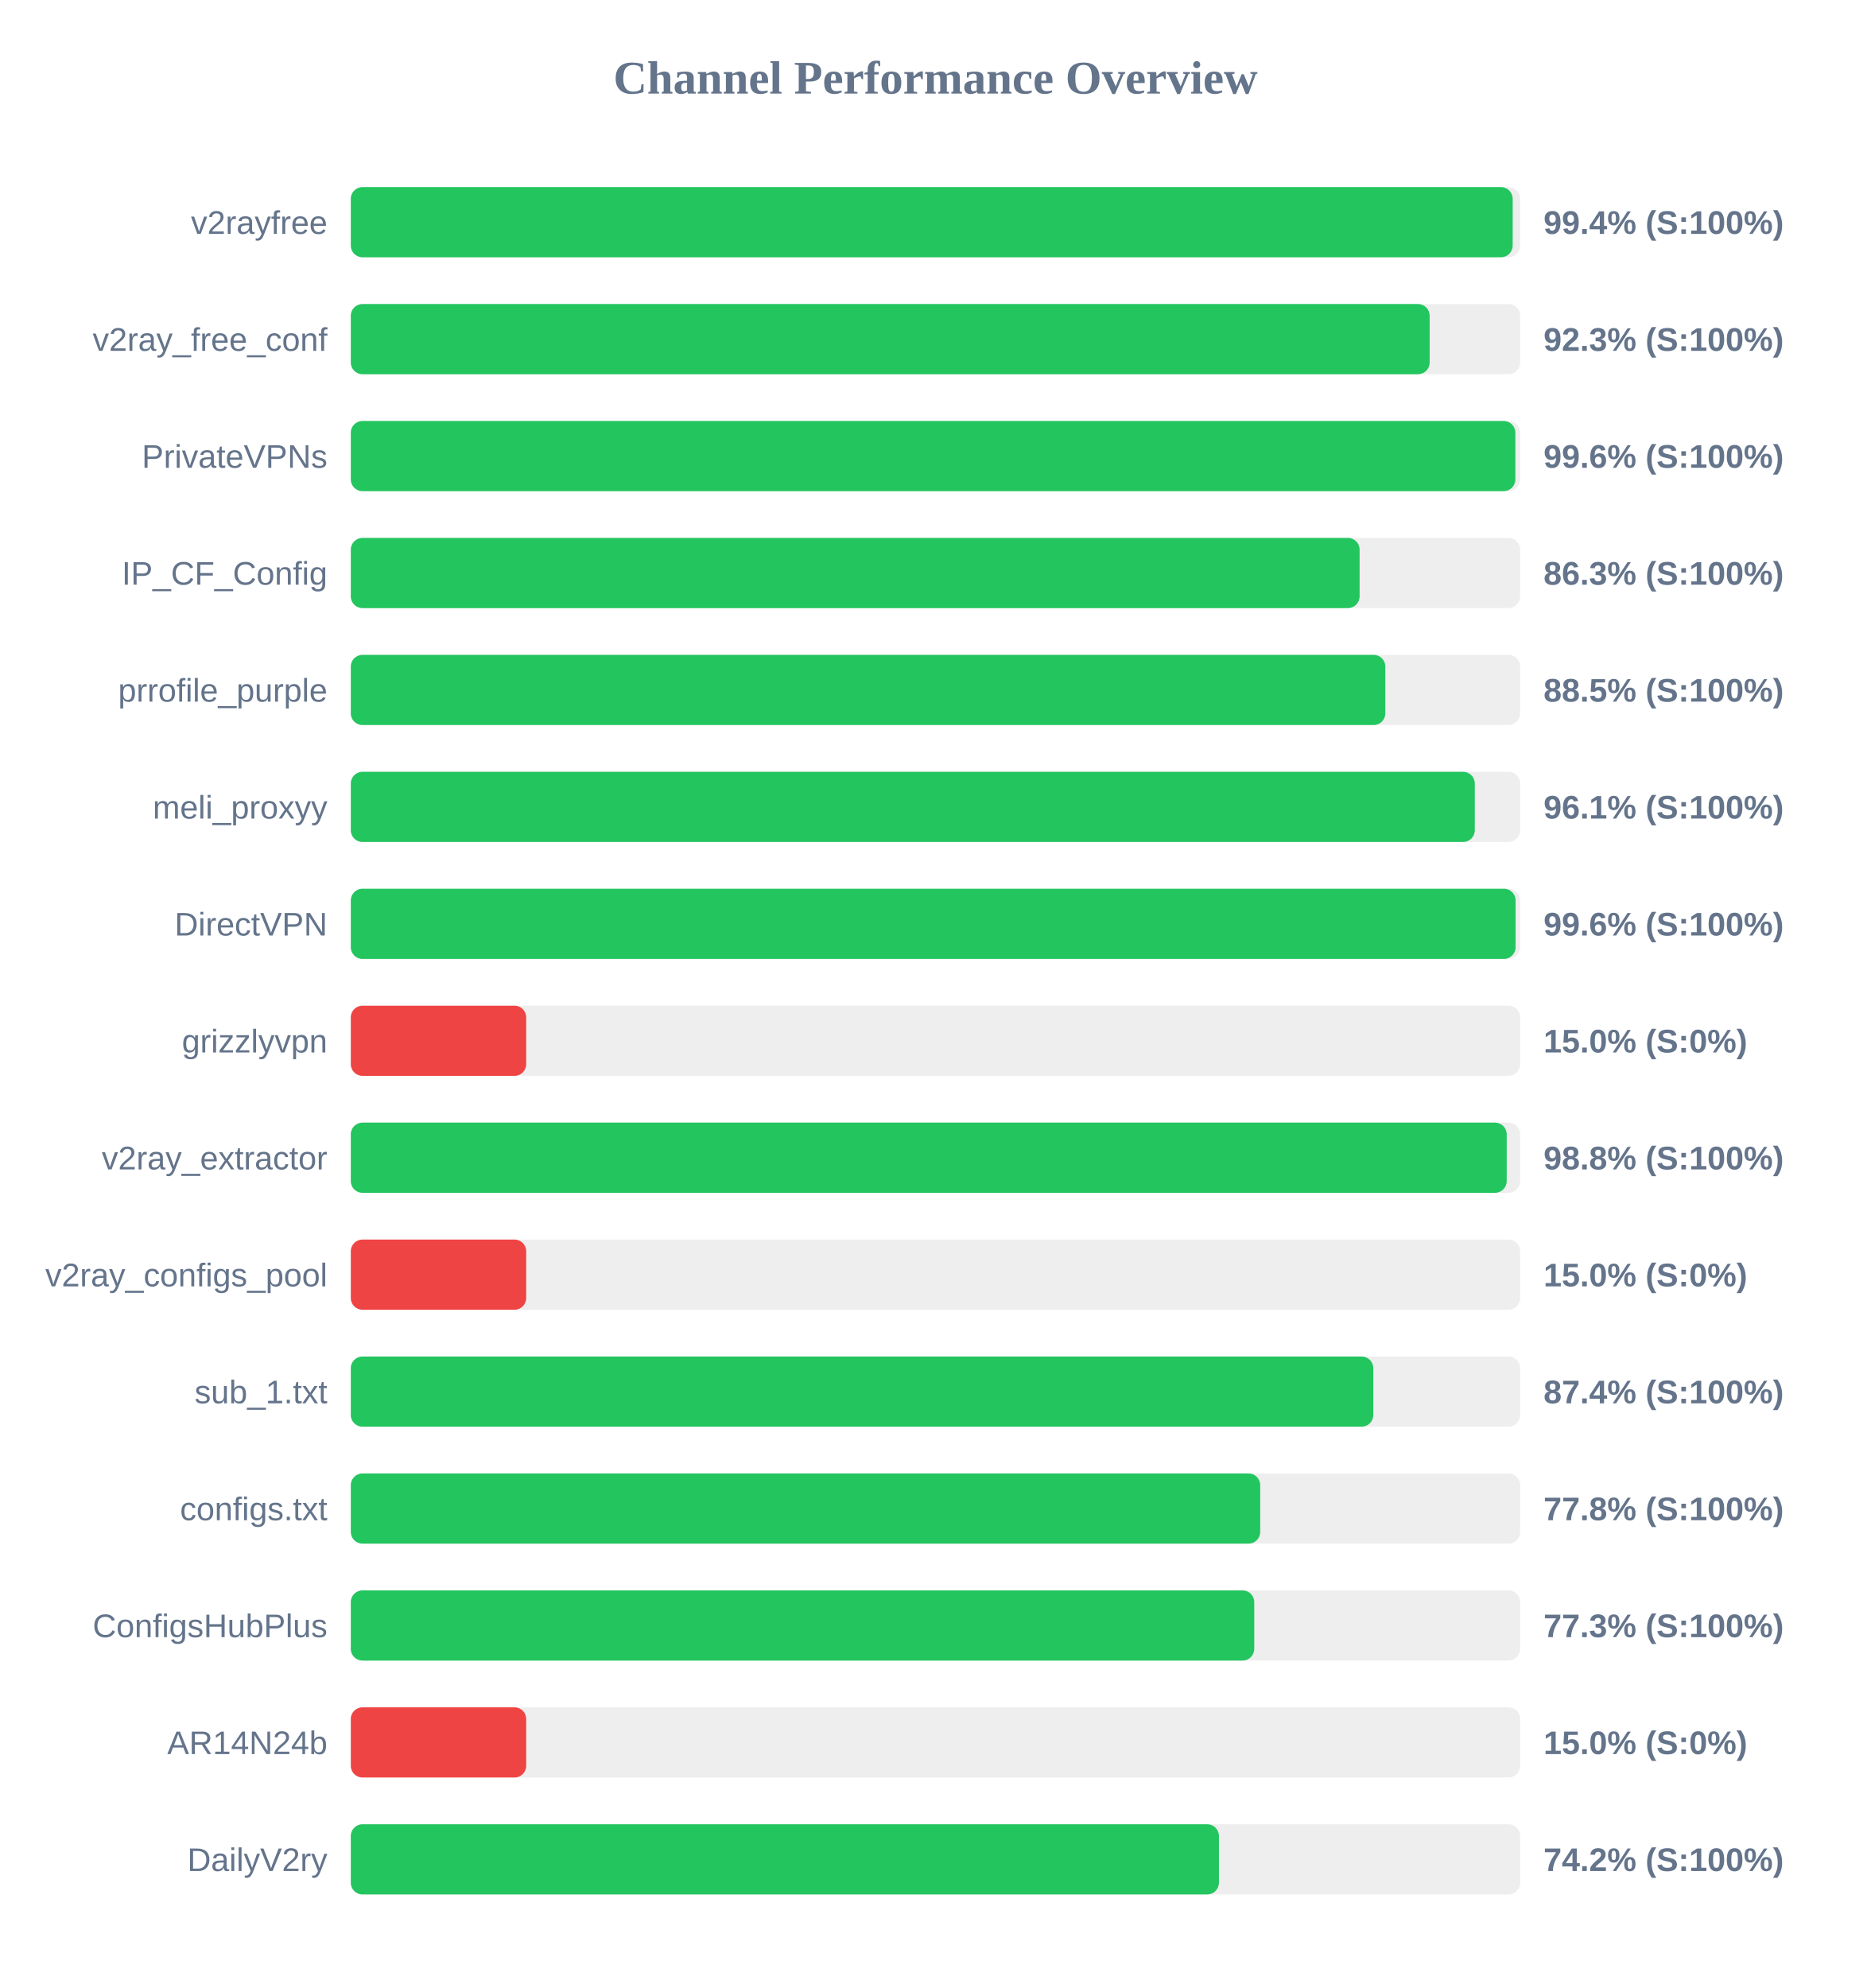
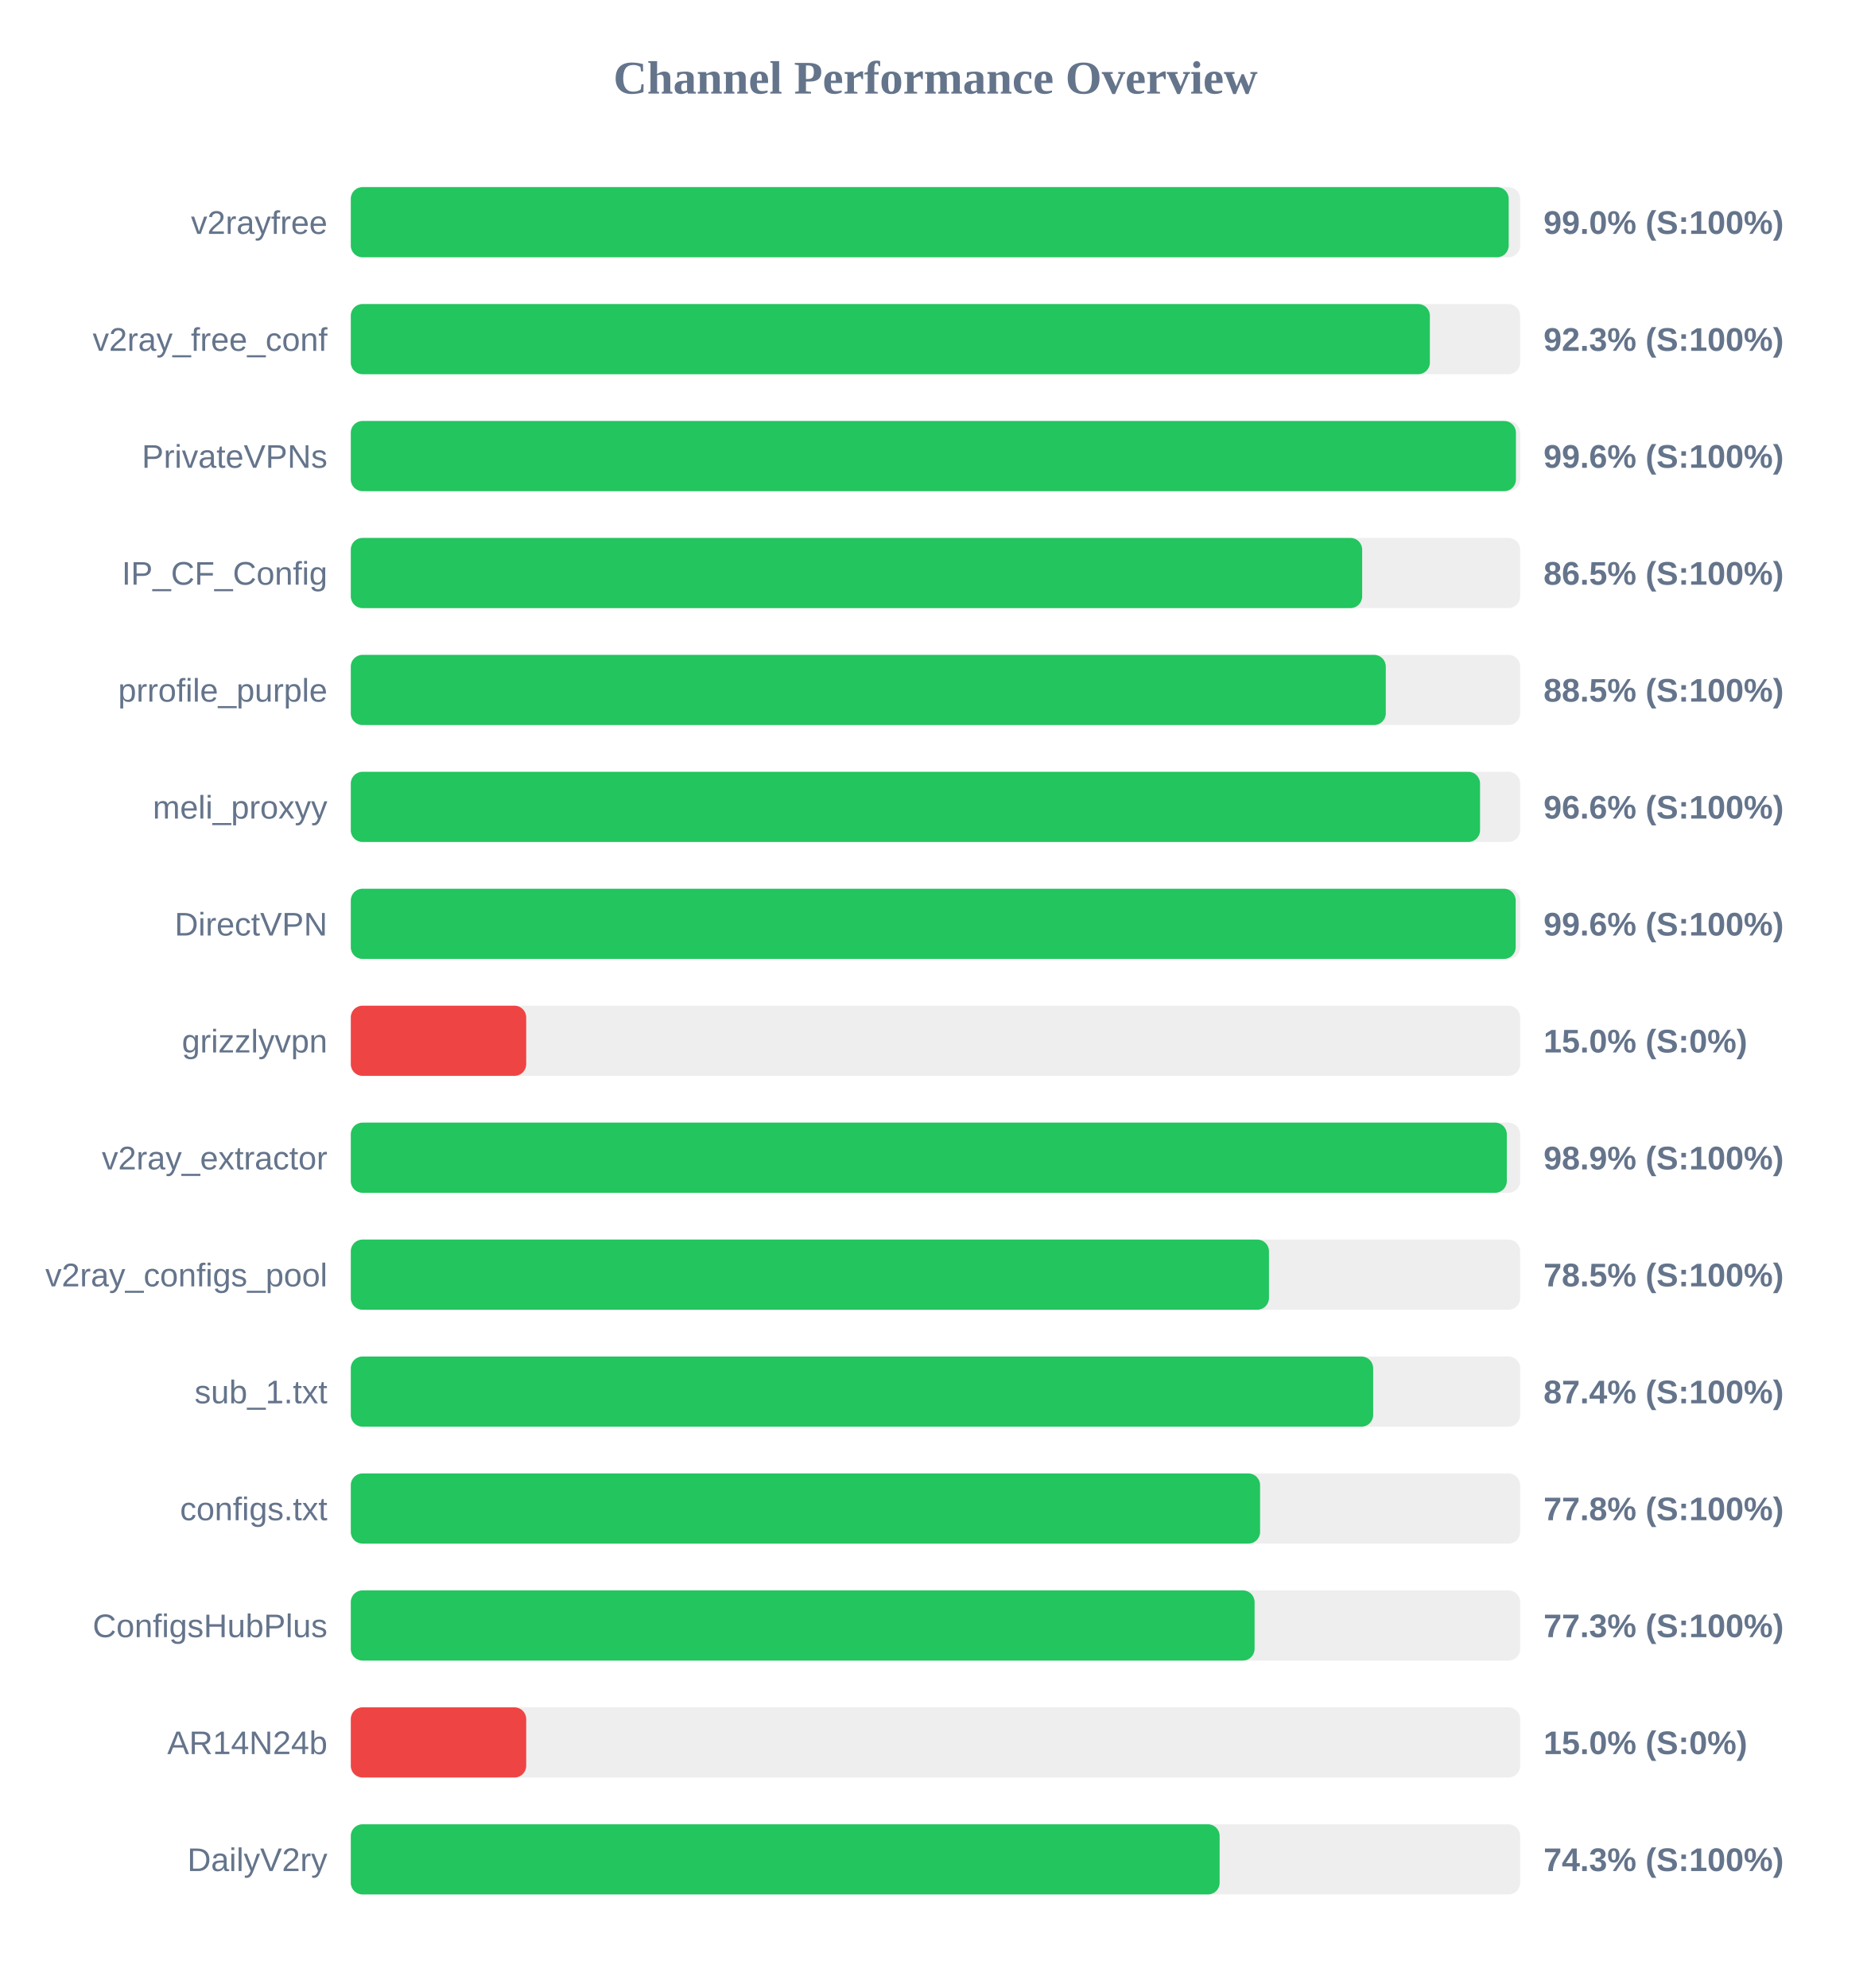
<svg xmlns="http://www.w3.org/2000/svg" width="800" height="850" version="1.1">
  <style>
        .row { font: 14px Arial; fill: #64748b; }
        .score { font: bold 14px Arial; fill: #64748b; }
    </style>
  <text x="400" y="40" text-anchor="middle" font-size="20px" font-weight="bold" fill="#64748b">Channel Performance Overview</text>
  <rect x="150" y="80" width="500" height="30" fill="#eee" rx="5" />
-   <rect x="150" y="80" width="496.8" height="30" fill="#22c55e" rx="5" />
+   <rect x="150" y="80" width="495.1" height="30" fill="#22c55e" rx="5" />
  <text x="140" y="100" text-anchor="end" class="row">v2rayfree</text>
-   <text x="660" y="100" text-anchor="start" class="score">99.4% (S:100%)</text>
+   <text x="660" y="100" text-anchor="start" class="score">99.0% (S:100%)</text>
  <rect x="150" y="130" width="500" height="30" fill="#eee" rx="5" />
-   <rect x="150" y="130" width="461.3" height="30" fill="#22c55e" rx="5" />
+   <rect x="150" y="130" width="461.4" height="30" fill="#22c55e" rx="5" />
  <text x="140" y="150" text-anchor="end" class="row">v2ray_free_conf</text>
  <text x="660" y="150" text-anchor="start" class="score">92.3% (S:100%)</text>
  <rect x="150" y="180" width="500" height="30" fill="#eee" rx="5" />
-   <rect x="150" y="180" width="497.95" height="30" fill="#22c55e" rx="5" />
+   <rect x="150" y="180" width="498.2" height="30" fill="#22c55e" rx="5" />
  <text x="140" y="200" text-anchor="end" class="row">PrivateVPNs</text>
  <text x="660" y="200" text-anchor="start" class="score">99.6% (S:100%)</text>
  <rect x="150" y="230" width="500" height="30" fill="#eee" rx="5" />
-   <rect x="150" y="230" width="431.35" height="30" fill="#22c55e" rx="5" />
+   <rect x="150" y="230" width="432.45" height="30" fill="#22c55e" rx="5" />
  <text x="140" y="250" text-anchor="end" class="row">IP_CF_Config</text>
-   <text x="660" y="250" text-anchor="start" class="score">86.3% (S:100%)</text>
+   <text x="660" y="250" text-anchor="start" class="score">86.5% (S:100%)</text>
  <rect x="150" y="280" width="500" height="30" fill="#eee" rx="5" />
-   <rect x="150" y="280" width="442.35" height="30" fill="#22c55e" rx="5" />
+   <rect x="150" y="280" width="442.55" height="30" fill="#22c55e" rx="5" />
  <text x="140" y="300" text-anchor="end" class="row">prrofile_purple</text>
  <text x="660" y="300" text-anchor="start" class="score">88.5% (S:100%)</text>
  <rect x="150" y="330" width="500" height="30" fill="#eee" rx="5" />
-   <rect x="150" y="330" width="480.6" height="30" fill="#22c55e" rx="5" />
+   <rect x="150" y="330" width="482.85" height="30" fill="#22c55e" rx="5" />
  <text x="140" y="350" text-anchor="end" class="row">meli_proxyy</text>
-   <text x="660" y="350" text-anchor="start" class="score">96.1% (S:100%)</text>
+   <text x="660" y="350" text-anchor="start" class="score">96.6% (S:100%)</text>
  <rect x="150" y="380" width="500" height="30" fill="#eee" rx="5" />
-   <rect x="150" y="380" width="498.05" height="30" fill="#22c55e" rx="5" />
+   <rect x="150" y="380" width="498.1" height="30" fill="#22c55e" rx="5" />
  <text x="140" y="400" text-anchor="end" class="row">DirectVPN</text>
  <text x="660" y="400" text-anchor="start" class="score">99.6% (S:100%)</text>
  <rect x="150" y="430" width="500" height="30" fill="#eee" rx="5" />
  <rect x="150" y="430" width="75.0" height="30" fill="#ef4444" rx="5" />
  <text x="140" y="450" text-anchor="end" class="row">grizzlyvpn</text>
  <text x="660" y="450" text-anchor="start" class="score">15.0% (S:0%)</text>
  <rect x="150" y="480" width="500" height="30" fill="#eee" rx="5" />
-   <rect x="150" y="480" width="494.25" height="30" fill="#22c55e" rx="5" />
+   <rect x="150" y="480" width="494.3" height="30" fill="#22c55e" rx="5" />
  <text x="140" y="500" text-anchor="end" class="row">v2ray_extractor</text>
-   <text x="660" y="500" text-anchor="start" class="score">98.8% (S:100%)</text>
+   <text x="660" y="500" text-anchor="start" class="score">98.9% (S:100%)</text>
  <rect x="150" y="530" width="500" height="30" fill="#eee" rx="5" />
-   <rect x="150" y="530" width="75.0" height="30" fill="#ef4444" rx="5" />
+   <rect x="150" y="530" width="392.6" height="30" fill="#22c55e" rx="5" />
  <text x="140" y="550" text-anchor="end" class="row">v2ray_configs_pool</text>
-   <text x="660" y="550" text-anchor="start" class="score">15.0% (S:0%)</text>
+   <text x="660" y="550" text-anchor="start" class="score">78.5% (S:100%)</text>
  <rect x="150" y="580" width="500" height="30" fill="#eee" rx="5" />
-   <rect x="150" y="580" width="437.2" height="30" fill="#22c55e" rx="5" />
+   <rect x="150" y="580" width="437.15" height="30" fill="#22c55e" rx="5" />
  <text x="140" y="600" text-anchor="end" class="row">sub_1.txt</text>
  <text x="660" y="600" text-anchor="start" class="score">87.4% (S:100%)</text>
  <rect x="150" y="630" width="500" height="30" fill="#eee" rx="5" />
-   <rect x="150" y="630" width="388.85" height="30" fill="#22c55e" rx="5" />
+   <rect x="150" y="630" width="388.8" height="30" fill="#22c55e" rx="5" />
  <text x="140" y="650" text-anchor="end" class="row">configs.txt</text>
  <text x="660" y="650" text-anchor="start" class="score">77.8% (S:100%)</text>
  <rect x="150" y="680" width="500" height="30" fill="#eee" rx="5" />
-   <rect x="150" y="680" width="386.3" height="30" fill="#22c55e" rx="5" />
+   <rect x="150" y="680" width="386.45" height="30" fill="#22c55e" rx="5" />
  <text x="140" y="700" text-anchor="end" class="row">ConfigsHubPlus</text>
  <text x="660" y="700" text-anchor="start" class="score">77.3% (S:100%)</text>
  <rect x="150" y="730" width="500" height="30" fill="#eee" rx="5" />
  <rect x="150" y="730" width="75.0" height="30" fill="#ef4444" rx="5" />
  <text x="140" y="750" text-anchor="end" class="row">AR14N24b</text>
  <text x="660" y="750" text-anchor="start" class="score">15.0% (S:0%)</text>
  <rect x="150" y="780" width="500" height="30" fill="#eee" rx="5" />
-   <rect x="150" y="780" width="371.2" height="30" fill="#22c55e" rx="5" />
+   <rect x="150" y="780" width="371.5" height="30" fill="#22c55e" rx="5" />
  <text x="140" y="800" text-anchor="end" class="row">DailyV2ry</text>
-   <text x="660" y="800" text-anchor="start" class="score">74.2% (S:100%)</text>
+   <text x="660" y="800" text-anchor="start" class="score">74.3% (S:100%)</text>
</svg>
